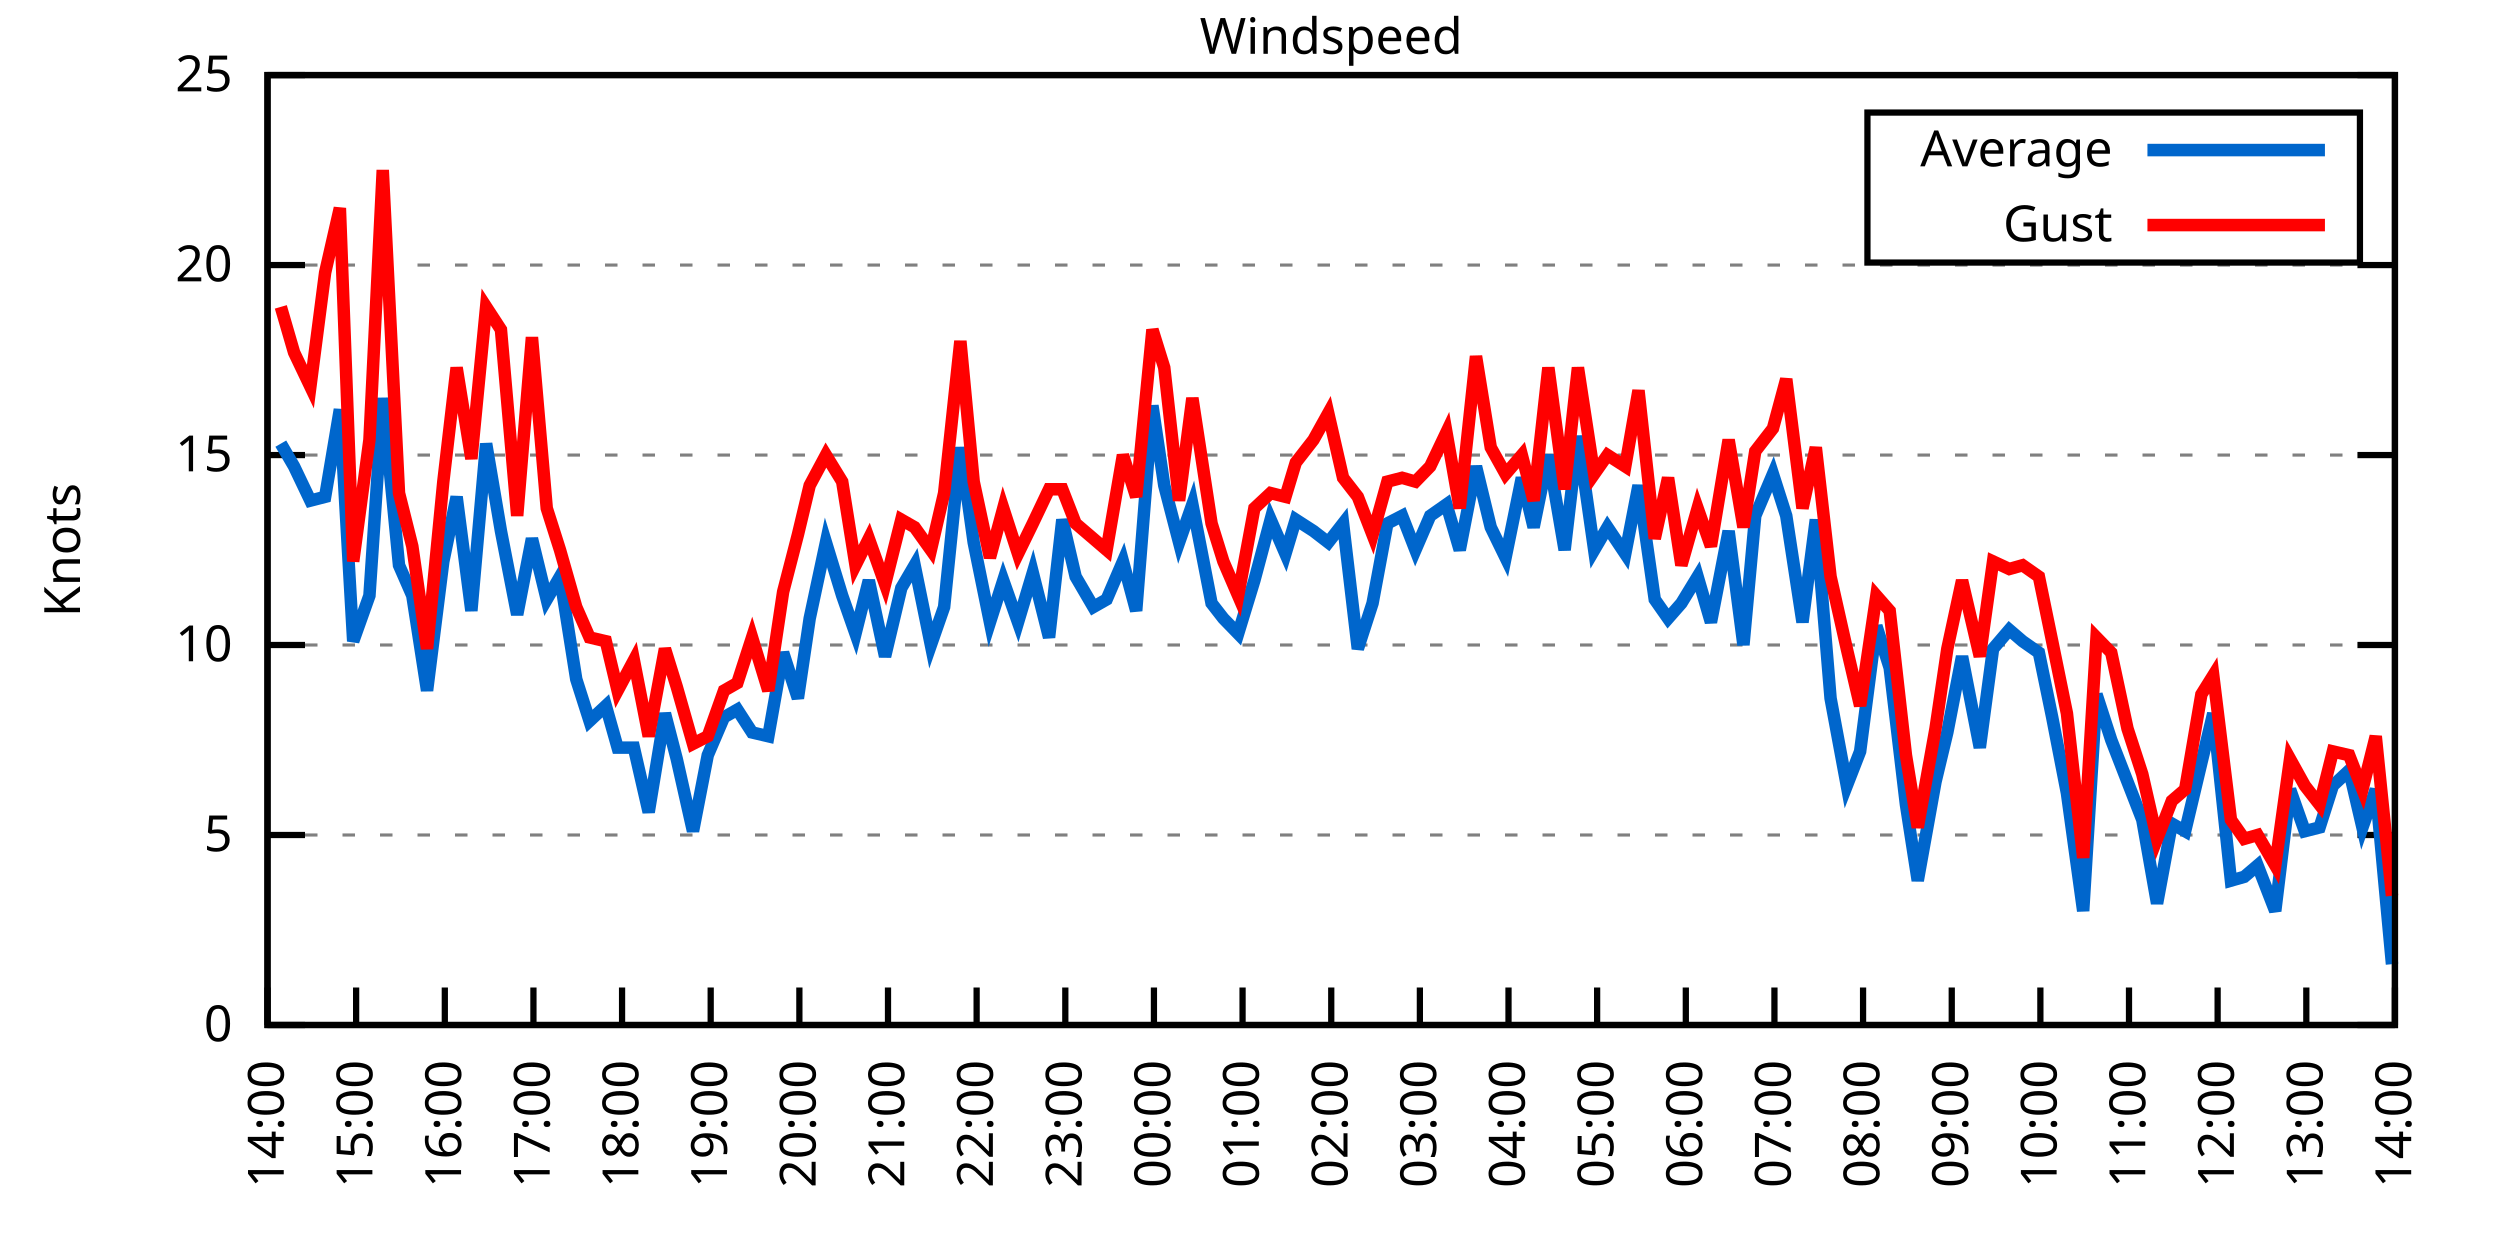
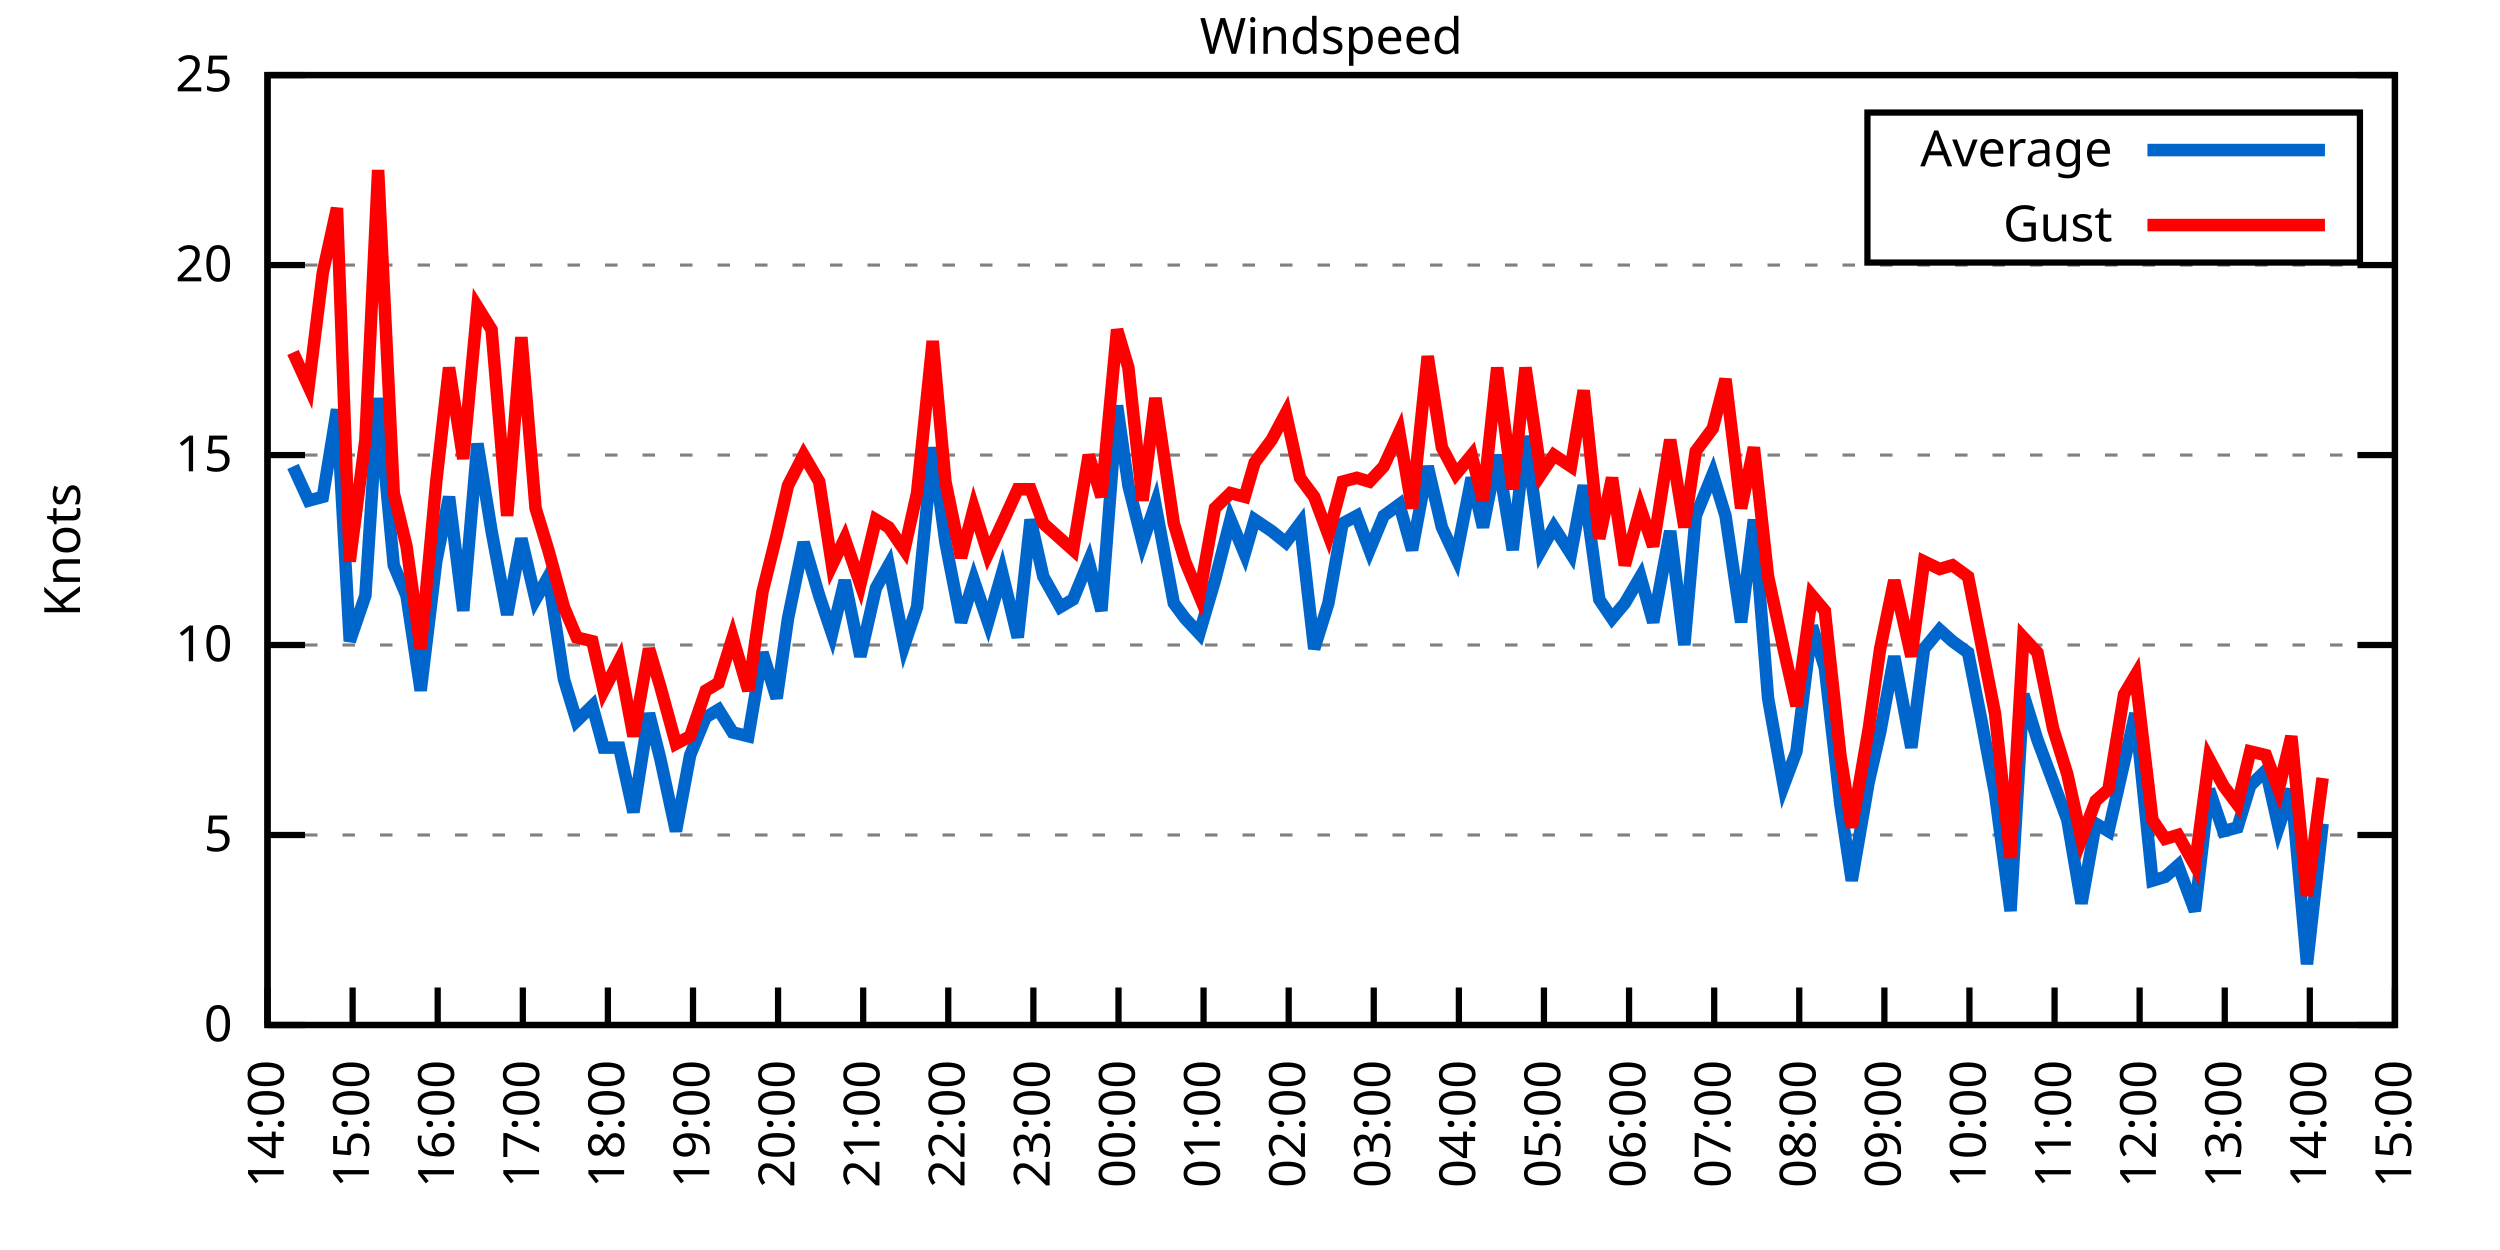
<svg xmlns="http://www.w3.org/2000/svg" xmlns:xlink="http://www.w3.org/1999/xlink" width="400" height="200" viewBox="0 0 400 200">
  <g id="gnuplot_canvas">
    <rect x="0" y="0" width="400" height="200" fill="none" />
    <defs>
      <circle id="gpDot" r="0.5" stroke-width="0.5" stroke="currentColor" />
      <path id="gpPt0" stroke-width="0.333" stroke="currentColor" d="M-1,0 h2 M0,-1 v2" />
      <path id="gpPt1" stroke-width="0.333" stroke="currentColor" d="M-1,-1 L1,1 M1,-1 L-1,1" />
      <path id="gpPt2" stroke-width="0.333" stroke="currentColor" d="M-1,0 L1,0 M0,-1 L0,1 M-1,-1 L1,1 M-1,1 L1,-1" />
      <rect id="gpPt3" stroke-width="0.333" stroke="currentColor" x="-1" y="-1" width="2" height="2" />
      <rect id="gpPt4" stroke-width="0.333" stroke="currentColor" fill="currentColor" x="-1" y="-1" width="2" height="2" />
      <circle id="gpPt5" stroke-width="0.333" stroke="currentColor" cx="0" cy="0" r="1" />
      <use xlink:href="#gpPt5" id="gpPt6" fill="currentColor" stroke="none" />
      <path id="gpPt7" stroke-width="0.333" stroke="currentColor" d="M0,-1.33 L-1.33,0.67 L1.33,0.67 z" />
      <use xlink:href="#gpPt7" id="gpPt8" fill="currentColor" stroke="none" />
      <use xlink:href="#gpPt7" id="gpPt9" stroke="currentColor" transform="rotate(180)" />
      <use xlink:href="#gpPt9" id="gpPt10" fill="currentColor" stroke="none" />
      <use xlink:href="#gpPt3" id="gpPt11" stroke="currentColor" transform="rotate(45)" />
      <use xlink:href="#gpPt11" id="gpPt12" fill="currentColor" stroke="none" />
      <path id="gpPt13" stroke-width="0.333" stroke="currentColor" d="M0,1.330 L1.265,0.411 L0.782,-1.067 L-0.782,-1.076 L-1.265,0.411 z" />
      <use xlink:href="#gpPt13" id="gpPt14" fill="currentColor" stroke="none" />
      <filter id="textbox" filterUnits="objectBoundingBox" x="0" y="0" height="1" width="1">
        <feFlood flood-color="white" flood-opacity="1" result="bgnd" />
        <feComposite in="SourceGraphic" in2="bgnd" operator="atop" />
      </filter>
      <filter id="greybox" filterUnits="objectBoundingBox" x="0" y="0" height="1" width="1">
        <feFlood flood-color="lightgrey" flood-opacity="1" result="grey" />
        <feComposite in="SourceGraphic" in2="grey" operator="atop" />
      </filter>
    </defs>
    <g fill="none" color="white" stroke="currentColor" stroke-width="1.00" stroke-linecap="butt" stroke-linejoin="miter">
</g>
    <g fill="none" color="black" stroke="currentColor" stroke-width="1.00" stroke-linecap="butt" stroke-linejoin="miter">
      <g stroke="none" shape-rendering="crispEdges">
        <polygon fill="rgb(255, 255, 255)" points="42.80,164.00 383.18,164.00 383.18,12.02 42.80,12.02 " />
      </g>
    </g>
    <g fill="none" color="black" stroke="currentColor" stroke-width="1.00" stroke-linecap="butt" stroke-linejoin="miter">
</g>
    <g fill="none" color="black" stroke="black" stroke-width="0.50" stroke-linecap="butt" stroke-linejoin="miter">
</g>
    <g fill="none" color="gray" stroke="currentColor" stroke-width="0.50" stroke-linecap="butt" stroke-linejoin="miter">
      <path stroke="gray" stroke-dasharray="2,4" class="gridline" d="M42.80,164.00 L383.19,164.00  " />
    </g>
    <g fill="none" color="gray" stroke="gray" stroke-width="1.00" stroke-linecap="butt" stroke-linejoin="miter">
</g>
    <g fill="none" color="black" stroke="currentColor" stroke-width="1.00" stroke-linecap="butt" stroke-linejoin="miter">
      <path stroke="black" d="M42.80,164.00 L48.80,164.00 M383.19,164.00 L377.19,164.00  " />
      <g transform="translate(37.20,166.60)" stroke="none" fill="black" font-family="Sans" font-size="8.00" text-anchor="end">
        <text>
          <tspan font-family="Sans"> 0</tspan>
        </text>
      </g>
    </g>
    <g fill="none" color="black" stroke="currentColor" stroke-width="1.00" stroke-linecap="butt" stroke-linejoin="miter">
</g>
    <g fill="none" color="black" stroke="black" stroke-width="0.50" stroke-linecap="butt" stroke-linejoin="miter">
</g>
    <g fill="none" color="gray" stroke="currentColor" stroke-width="0.50" stroke-linecap="butt" stroke-linejoin="miter">
      <path stroke="gray" stroke-dasharray="2,4" class="gridline" d="M42.80,133.60 L383.19,133.60  " />
    </g>
    <g fill="none" color="gray" stroke="gray" stroke-width="1.00" stroke-linecap="butt" stroke-linejoin="miter">
</g>
    <g fill="none" color="black" stroke="currentColor" stroke-width="1.00" stroke-linecap="butt" stroke-linejoin="miter">
      <path stroke="black" d="M42.80,133.60 L48.80,133.60 M383.19,133.60 L377.19,133.60  " />
      <g transform="translate(37.20,136.20)" stroke="none" fill="black" font-family="Sans" font-size="8.00" text-anchor="end">
        <text>
          <tspan font-family="Sans"> 5</tspan>
        </text>
      </g>
    </g>
    <g fill="none" color="black" stroke="currentColor" stroke-width="1.00" stroke-linecap="butt" stroke-linejoin="miter">
</g>
    <g fill="none" color="black" stroke="black" stroke-width="0.50" stroke-linecap="butt" stroke-linejoin="miter">
</g>
    <g fill="none" color="gray" stroke="currentColor" stroke-width="0.50" stroke-linecap="butt" stroke-linejoin="miter">
      <path stroke="gray" stroke-dasharray="2,4" class="gridline" d="M42.80,103.20 L383.19,103.20  " />
    </g>
    <g fill="none" color="gray" stroke="gray" stroke-width="1.00" stroke-linecap="butt" stroke-linejoin="miter">
</g>
    <g fill="none" color="black" stroke="currentColor" stroke-width="1.00" stroke-linecap="butt" stroke-linejoin="miter">
      <path stroke="black" d="M42.80,103.20 L48.80,103.20 M383.19,103.20 L377.19,103.20  " />
      <g transform="translate(37.20,105.80)" stroke="none" fill="black" font-family="Sans" font-size="8.00" text-anchor="end">
        <text>
          <tspan font-family="Sans"> 10</tspan>
        </text>
      </g>
    </g>
    <g fill="none" color="black" stroke="currentColor" stroke-width="1.00" stroke-linecap="butt" stroke-linejoin="miter">
</g>
    <g fill="none" color="black" stroke="black" stroke-width="0.50" stroke-linecap="butt" stroke-linejoin="miter">
</g>
    <g fill="none" color="gray" stroke="currentColor" stroke-width="0.50" stroke-linecap="butt" stroke-linejoin="miter">
      <path stroke="gray" stroke-dasharray="2,4" class="gridline" d="M42.80,72.81 L383.19,72.81  " />
    </g>
    <g fill="none" color="gray" stroke="gray" stroke-width="1.00" stroke-linecap="butt" stroke-linejoin="miter">
</g>
    <g fill="none" color="black" stroke="currentColor" stroke-width="1.00" stroke-linecap="butt" stroke-linejoin="miter">
      <path stroke="black" d="M42.80,72.81 L48.80,72.81 M383.19,72.81 L377.19,72.81  " />
      <g transform="translate(37.20,75.41)" stroke="none" fill="black" font-family="Sans" font-size="8.00" text-anchor="end">
        <text>
          <tspan font-family="Sans"> 15</tspan>
        </text>
      </g>
    </g>
    <g fill="none" color="black" stroke="currentColor" stroke-width="1.00" stroke-linecap="butt" stroke-linejoin="miter">
</g>
    <g fill="none" color="black" stroke="black" stroke-width="0.50" stroke-linecap="butt" stroke-linejoin="miter">
</g>
    <g fill="none" color="gray" stroke="currentColor" stroke-width="0.50" stroke-linecap="butt" stroke-linejoin="miter">
      <path stroke="gray" stroke-dasharray="2,4" class="gridline" d="M42.80,42.41 L383.19,42.41  " />
    </g>
    <g fill="none" color="gray" stroke="gray" stroke-width="1.00" stroke-linecap="butt" stroke-linejoin="miter">
</g>
    <g fill="none" color="black" stroke="currentColor" stroke-width="1.00" stroke-linecap="butt" stroke-linejoin="miter">
      <path stroke="black" d="M42.80,42.41 L48.80,42.41 M383.19,42.41 L377.19,42.41  " />
      <g transform="translate(37.20,45.01)" stroke="none" fill="black" font-family="Sans" font-size="8.00" text-anchor="end">
        <text>
          <tspan font-family="Sans"> 20</tspan>
        </text>
      </g>
    </g>
    <g fill="none" color="black" stroke="currentColor" stroke-width="1.00" stroke-linecap="butt" stroke-linejoin="miter">
</g>
    <g fill="none" color="black" stroke="black" stroke-width="0.50" stroke-linecap="butt" stroke-linejoin="miter">
</g>
    <g fill="none" color="gray" stroke="currentColor" stroke-width="0.50" stroke-linecap="butt" stroke-linejoin="miter">
      <path stroke="gray" stroke-dasharray="2,4" class="gridline" d="M42.80,12.01 L383.19,12.01  " />
    </g>
    <g fill="none" color="gray" stroke="gray" stroke-width="1.00" stroke-linecap="butt" stroke-linejoin="miter">
</g>
    <g fill="none" color="black" stroke="currentColor" stroke-width="1.00" stroke-linecap="butt" stroke-linejoin="miter">
      <path stroke="black" d="M42.80,12.01 L48.80,12.01 M383.19,12.01 L377.19,12.01  " />
      <g transform="translate(37.20,14.61)" stroke="none" fill="black" font-family="Sans" font-size="8.00" text-anchor="end">
        <text>
          <tspan font-family="Sans"> 25</tspan>
        </text>
      </g>
    </g>
    <g fill="none" color="black" stroke="currentColor" stroke-width="1.00" stroke-linecap="butt" stroke-linejoin="miter">
      <path stroke="black" d="M42.80,164.00 L42.80,158.00  " />
      <g transform="translate(45.40,169.60) rotate(270.00)" stroke="none" fill="black" font-family="Sans" font-size="8.00" text-anchor="end">
        <text>
          <tspan font-family="Sans">14:00</tspan>
        </text>
      </g>
    </g>
    <g fill="none" color="black" stroke="currentColor" stroke-width="1.00" stroke-linecap="butt" stroke-linejoin="miter">
-       <path stroke="black" d="M56.98,164.00 L56.98,158.00  " />
-       <g transform="translate(59.58,169.60) rotate(270.00)" stroke="none" fill="black" font-family="Sans" font-size="8.00" text-anchor="end">
+       <path stroke="black" d="M56.42,164.00 L56.42,158.00  " />
+       <g transform="translate(59.02,169.60) rotate(270.00)" stroke="none" fill="black" font-family="Sans" font-size="8.00" text-anchor="end">
        <text>
          <tspan font-family="Sans">15:00</tspan>
        </text>
      </g>
    </g>
    <g fill="none" color="black" stroke="currentColor" stroke-width="1.00" stroke-linecap="butt" stroke-linejoin="miter">
-       <path stroke="black" d="M71.17,164.00 L71.17,158.00  " />
-       <g transform="translate(73.77,169.60) rotate(270.00)" stroke="none" fill="black" font-family="Sans" font-size="8.00" text-anchor="end">
+       <path stroke="black" d="M70.03,164.00 L70.03,158.00  " />
+       <g transform="translate(72.63,169.60) rotate(270.00)" stroke="none" fill="black" font-family="Sans" font-size="8.00" text-anchor="end">
        <text>
          <tspan font-family="Sans">16:00</tspan>
        </text>
      </g>
    </g>
    <g fill="none" color="black" stroke="currentColor" stroke-width="1.00" stroke-linecap="butt" stroke-linejoin="miter">
-       <path stroke="black" d="M85.35,164.00 L85.35,158.00  " />
-       <g transform="translate(87.95,169.60) rotate(270.00)" stroke="none" fill="black" font-family="Sans" font-size="8.00" text-anchor="end">
+       <path stroke="black" d="M83.65,164.00 L83.65,158.00  " />
+       <g transform="translate(86.25,169.60) rotate(270.00)" stroke="none" fill="black" font-family="Sans" font-size="8.00" text-anchor="end">
        <text>
          <tspan font-family="Sans">17:00</tspan>
        </text>
      </g>
    </g>
    <g fill="none" color="black" stroke="currentColor" stroke-width="1.00" stroke-linecap="butt" stroke-linejoin="miter">
-       <path stroke="black" d="M99.53,164.00 L99.53,158.00  " />
-       <g transform="translate(102.13,169.60) rotate(270.00)" stroke="none" fill="black" font-family="Sans" font-size="8.00" text-anchor="end">
+       <path stroke="black" d="M97.26,164.00 L97.26,158.00  " />
+       <g transform="translate(99.86,169.60) rotate(270.00)" stroke="none" fill="black" font-family="Sans" font-size="8.00" text-anchor="end">
        <text>
          <tspan font-family="Sans">18:00</tspan>
        </text>
      </g>
    </g>
    <g fill="none" color="black" stroke="currentColor" stroke-width="1.00" stroke-linecap="butt" stroke-linejoin="miter">
-       <path stroke="black" d="M113.71,164.00 L113.71,158.00  " />
-       <g transform="translate(116.31,169.60) rotate(270.00)" stroke="none" fill="black" font-family="Sans" font-size="8.00" text-anchor="end">
+       <path stroke="black" d="M110.88,164.00 L110.88,158.00  " />
+       <g transform="translate(113.48,169.60) rotate(270.00)" stroke="none" fill="black" font-family="Sans" font-size="8.00" text-anchor="end">
        <text>
          <tspan font-family="Sans">19:00</tspan>
        </text>
      </g>
    </g>
    <g fill="none" color="black" stroke="currentColor" stroke-width="1.00" stroke-linecap="butt" stroke-linejoin="miter">
-       <path stroke="black" d="M127.90,164.00 L127.90,158.00  " />
-       <g transform="translate(130.50,169.60) rotate(270.00)" stroke="none" fill="black" font-family="Sans" font-size="8.00" text-anchor="end">
+       <path stroke="black" d="M124.49,164.00 L124.49,158.00  " />
+       <g transform="translate(127.09,169.60) rotate(270.00)" stroke="none" fill="black" font-family="Sans" font-size="8.00" text-anchor="end">
        <text>
          <tspan font-family="Sans">20:00</tspan>
        </text>
      </g>
    </g>
    <g fill="none" color="black" stroke="currentColor" stroke-width="1.00" stroke-linecap="butt" stroke-linejoin="miter">
-       <path stroke="black" d="M142.08,164.00 L142.08,158.00  " />
-       <g transform="translate(144.68,169.60) rotate(270.00)" stroke="none" fill="black" font-family="Sans" font-size="8.00" text-anchor="end">
+       <path stroke="black" d="M138.11,164.00 L138.11,158.00  " />
+       <g transform="translate(140.71,169.60) rotate(270.00)" stroke="none" fill="black" font-family="Sans" font-size="8.00" text-anchor="end">
        <text>
          <tspan font-family="Sans">21:00</tspan>
        </text>
      </g>
    </g>
    <g fill="none" color="black" stroke="currentColor" stroke-width="1.00" stroke-linecap="butt" stroke-linejoin="miter">
-       <path stroke="black" d="M156.26,164.00 L156.26,158.00  " />
-       <g transform="translate(158.86,169.60) rotate(270.00)" stroke="none" fill="black" font-family="Sans" font-size="8.00" text-anchor="end">
+       <path stroke="black" d="M151.72,164.00 L151.72,158.00  " />
+       <g transform="translate(154.32,169.60) rotate(270.00)" stroke="none" fill="black" font-family="Sans" font-size="8.00" text-anchor="end">
        <text>
          <tspan font-family="Sans">22:00</tspan>
        </text>
      </g>
    </g>
    <g fill="none" color="black" stroke="currentColor" stroke-width="1.00" stroke-linecap="butt" stroke-linejoin="miter">
-       <path stroke="black" d="M170.45,164.00 L170.45,158.00  " />
-       <g transform="translate(173.05,169.60) rotate(270.00)" stroke="none" fill="black" font-family="Sans" font-size="8.00" text-anchor="end">
+       <path stroke="black" d="M165.34,164.00 L165.34,158.00  " />
+       <g transform="translate(167.94,169.60) rotate(270.00)" stroke="none" fill="black" font-family="Sans" font-size="8.00" text-anchor="end">
        <text>
          <tspan font-family="Sans">23:00</tspan>
        </text>
      </g>
    </g>
    <g fill="none" color="black" stroke="currentColor" stroke-width="1.00" stroke-linecap="butt" stroke-linejoin="miter">
-       <path stroke="black" d="M184.63,164.00 L184.63,158.00  " />
-       <g transform="translate(187.23,169.60) rotate(270.00)" stroke="none" fill="black" font-family="Sans" font-size="8.00" text-anchor="end">
+       <path stroke="black" d="M178.96,164.00 L178.96,158.00  " />
+       <g transform="translate(181.56,169.60) rotate(270.00)" stroke="none" fill="black" font-family="Sans" font-size="8.00" text-anchor="end">
        <text>
          <tspan font-family="Sans">00:00</tspan>
        </text>
      </g>
    </g>
    <g fill="none" color="black" stroke="currentColor" stroke-width="1.00" stroke-linecap="butt" stroke-linejoin="miter">
-       <path stroke="black" d="M198.81,164.00 L198.81,158.00  " />
-       <g transform="translate(201.41,169.60) rotate(270.00)" stroke="none" fill="black" font-family="Sans" font-size="8.00" text-anchor="end">
+       <path stroke="black" d="M192.57,164.00 L192.57,158.00  " />
+       <g transform="translate(195.17,169.60) rotate(270.00)" stroke="none" fill="black" font-family="Sans" font-size="8.00" text-anchor="end">
        <text>
          <tspan font-family="Sans">01:00</tspan>
        </text>
      </g>
    </g>
    <g fill="none" color="black" stroke="currentColor" stroke-width="1.00" stroke-linecap="butt" stroke-linejoin="miter">
-       <path stroke="black" d="M213.00,164.00 L213.00,158.00  " />
-       <g transform="translate(215.60,169.60) rotate(270.00)" stroke="none" fill="black" font-family="Sans" font-size="8.00" text-anchor="end">
+       <path stroke="black" d="M206.19,164.00 L206.19,158.00  " />
+       <g transform="translate(208.79,169.60) rotate(270.00)" stroke="none" fill="black" font-family="Sans" font-size="8.00" text-anchor="end">
        <text>
          <tspan font-family="Sans">02:00</tspan>
        </text>
      </g>
    </g>
    <g fill="none" color="black" stroke="currentColor" stroke-width="1.00" stroke-linecap="butt" stroke-linejoin="miter">
-       <path stroke="black" d="M227.18,164.00 L227.18,158.00  " />
-       <g transform="translate(229.78,169.60) rotate(270.00)" stroke="none" fill="black" font-family="Sans" font-size="8.00" text-anchor="end">
+       <path stroke="black" d="M219.80,164.00 L219.80,158.00  " />
+       <g transform="translate(222.40,169.60) rotate(270.00)" stroke="none" fill="black" font-family="Sans" font-size="8.00" text-anchor="end">
        <text>
          <tspan font-family="Sans">03:00</tspan>
        </text>
      </g>
    </g>
    <g fill="none" color="black" stroke="currentColor" stroke-width="1.00" stroke-linecap="butt" stroke-linejoin="miter">
-       <path stroke="black" d="M241.36,164.00 L241.36,158.00  " />
-       <g transform="translate(243.96,169.60) rotate(270.00)" stroke="none" fill="black" font-family="Sans" font-size="8.00" text-anchor="end">
+       <path stroke="black" d="M233.42,164.00 L233.42,158.00  " />
+       <g transform="translate(236.02,169.60) rotate(270.00)" stroke="none" fill="black" font-family="Sans" font-size="8.00" text-anchor="end">
        <text>
          <tspan font-family="Sans">04:00</tspan>
        </text>
      </g>
    </g>
    <g fill="none" color="black" stroke="currentColor" stroke-width="1.00" stroke-linecap="butt" stroke-linejoin="miter">
-       <path stroke="black" d="M255.54,164.00 L255.54,158.00  " />
-       <g transform="translate(258.14,169.60) rotate(270.00)" stroke="none" fill="black" font-family="Sans" font-size="8.00" text-anchor="end">
+       <path stroke="black" d="M247.03,164.00 L247.03,158.00  " />
+       <g transform="translate(249.63,169.60) rotate(270.00)" stroke="none" fill="black" font-family="Sans" font-size="8.00" text-anchor="end">
        <text>
          <tspan font-family="Sans">05:00</tspan>
        </text>
      </g>
    </g>
    <g fill="none" color="black" stroke="currentColor" stroke-width="1.00" stroke-linecap="butt" stroke-linejoin="miter">
-       <path stroke="black" d="M269.73,164.00 L269.73,158.00  " />
-       <g transform="translate(272.33,169.60) rotate(270.00)" stroke="none" fill="black" font-family="Sans" font-size="8.00" text-anchor="end">
+       <path stroke="black" d="M260.65,164.00 L260.65,158.00  " />
+       <g transform="translate(263.25,169.60) rotate(270.00)" stroke="none" fill="black" font-family="Sans" font-size="8.00" text-anchor="end">
        <text>
          <tspan font-family="Sans">06:00</tspan>
        </text>
      </g>
    </g>
    <g fill="none" color="black" stroke="currentColor" stroke-width="1.00" stroke-linecap="butt" stroke-linejoin="miter">
-       <path stroke="black" d="M283.91,164.00 L283.91,158.00  " />
-       <g transform="translate(286.51,169.60) rotate(270.00)" stroke="none" fill="black" font-family="Sans" font-size="8.00" text-anchor="end">
+       <path stroke="black" d="M274.27,164.00 L274.27,158.00  " />
+       <g transform="translate(276.87,169.60) rotate(270.00)" stroke="none" fill="black" font-family="Sans" font-size="8.00" text-anchor="end">
        <text>
          <tspan font-family="Sans">07:00</tspan>
        </text>
      </g>
    </g>
    <g fill="none" color="black" stroke="currentColor" stroke-width="1.00" stroke-linecap="butt" stroke-linejoin="miter">
-       <path stroke="black" d="M298.09,164.00 L298.09,158.00  " />
-       <g transform="translate(300.69,169.60) rotate(270.00)" stroke="none" fill="black" font-family="Sans" font-size="8.00" text-anchor="end">
+       <path stroke="black" d="M287.88,164.00 L287.88,158.00  " />
+       <g transform="translate(290.48,169.60) rotate(270.00)" stroke="none" fill="black" font-family="Sans" font-size="8.00" text-anchor="end">
        <text>
          <tspan font-family="Sans">08:00</tspan>
        </text>
      </g>
    </g>
    <g fill="none" color="black" stroke="currentColor" stroke-width="1.00" stroke-linecap="butt" stroke-linejoin="miter">
-       <path stroke="black" d="M312.28,164.00 L312.28,158.00  " />
-       <g transform="translate(314.88,169.60) rotate(270.00)" stroke="none" fill="black" font-family="Sans" font-size="8.00" text-anchor="end">
+       <path stroke="black" d="M301.50,164.00 L301.50,158.00  " />
+       <g transform="translate(304.10,169.60) rotate(270.00)" stroke="none" fill="black" font-family="Sans" font-size="8.00" text-anchor="end">
        <text>
          <tspan font-family="Sans">09:00</tspan>
        </text>
      </g>
    </g>
    <g fill="none" color="black" stroke="currentColor" stroke-width="1.00" stroke-linecap="butt" stroke-linejoin="miter">
-       <path stroke="black" d="M326.46,164.00 L326.46,158.00  " />
-       <g transform="translate(329.06,169.60) rotate(270.00)" stroke="none" fill="black" font-family="Sans" font-size="8.00" text-anchor="end">
+       <path stroke="black" d="M315.11,164.00 L315.11,158.00  " />
+       <g transform="translate(317.71,169.60) rotate(270.00)" stroke="none" fill="black" font-family="Sans" font-size="8.00" text-anchor="end">
        <text>
          <tspan font-family="Sans">10:00</tspan>
        </text>
      </g>
    </g>
    <g fill="none" color="black" stroke="currentColor" stroke-width="1.00" stroke-linecap="butt" stroke-linejoin="miter">
-       <path stroke="black" d="M340.64,164.00 L340.64,158.00  " />
-       <g transform="translate(343.24,169.60) rotate(270.00)" stroke="none" fill="black" font-family="Sans" font-size="8.00" text-anchor="end">
+       <path stroke="black" d="M328.73,164.00 L328.73,158.00  " />
+       <g transform="translate(331.33,169.60) rotate(270.00)" stroke="none" fill="black" font-family="Sans" font-size="8.00" text-anchor="end">
        <text>
          <tspan font-family="Sans">11:00</tspan>
        </text>
      </g>
    </g>
    <g fill="none" color="black" stroke="currentColor" stroke-width="1.00" stroke-linecap="butt" stroke-linejoin="miter">
-       <path stroke="black" d="M354.82,164.00 L354.82,158.00  " />
-       <g transform="translate(357.42,169.60) rotate(270.00)" stroke="none" fill="black" font-family="Sans" font-size="8.00" text-anchor="end">
+       <path stroke="black" d="M342.34,164.00 L342.34,158.00  " />
+       <g transform="translate(344.94,169.60) rotate(270.00)" stroke="none" fill="black" font-family="Sans" font-size="8.00" text-anchor="end">
        <text>
          <tspan font-family="Sans">12:00</tspan>
        </text>
      </g>
    </g>
    <g fill="none" color="black" stroke="currentColor" stroke-width="1.00" stroke-linecap="butt" stroke-linejoin="miter">
-       <path stroke="black" d="M369.01,164.00 L369.01,158.00  " />
-       <g transform="translate(371.61,169.60) rotate(270.00)" stroke="none" fill="black" font-family="Sans" font-size="8.00" text-anchor="end">
+       <path stroke="black" d="M355.96,164.00 L355.96,158.00  " />
+       <g transform="translate(358.56,169.60) rotate(270.00)" stroke="none" fill="black" font-family="Sans" font-size="8.00" text-anchor="end">
        <text>
          <tspan font-family="Sans">13:00</tspan>
+         </text>
+       </g>
+     </g>
+     <g fill="none" color="black" stroke="currentColor" stroke-width="1.00" stroke-linecap="butt" stroke-linejoin="miter">
+       <path stroke="black" d="M369.57,164.00 L369.57,158.00  " />
+       <g transform="translate(372.17,169.60) rotate(270.00)" stroke="none" fill="black" font-family="Sans" font-size="8.00" text-anchor="end">
+         <text>
+           <tspan font-family="Sans">14:00</tspan>
        </text>
      </g>
    </g>
    <g fill="none" color="black" stroke="currentColor" stroke-width="1.00" stroke-linecap="butt" stroke-linejoin="miter">
      <path stroke="black" d="M383.19,164.00 L383.19,158.00  " />
      <g transform="translate(385.79,169.60) rotate(270.00)" stroke="none" fill="black" font-family="Sans" font-size="8.00" text-anchor="end">
        <text>
-           <tspan font-family="Sans">14:00</tspan>
+           <tspan font-family="Sans">15:00</tspan>
        </text>
      </g>
    </g>
    <g fill="none" color="black" stroke="currentColor" stroke-width="1.00" stroke-linecap="butt" stroke-linejoin="miter">
</g>
    <g fill="none" color="black" stroke="currentColor" stroke-width="1.00" stroke-linecap="butt" stroke-linejoin="miter">
      <path stroke="black" d="M42.80,12.01 L42.80,164.00 L383.19,164.00 L383.19,12.01 L42.80,12.01 Z  " />
    </g>
    <g fill="none" color="black" stroke="currentColor" stroke-width="1.00" stroke-linecap="butt" stroke-linejoin="miter">
</g>
    <g fill="none" color="black" stroke="currentColor" stroke-width="1.00" stroke-linecap="butt" stroke-linejoin="miter">
      <path stroke="black" d="M298.79,42.01 L298.79,18.01 L377.59,18.01 L377.59,42.01 L298.79,42.01 Z  " />
    </g>
    <g id="Windspeed_plot_1">
      <g fill="none" color="white" stroke="black" stroke-width="2.00" stroke-linecap="butt" stroke-linejoin="miter">
</g>
      <g fill="none" color="black" stroke="currentColor" stroke-width="2.00" stroke-linecap="butt" stroke-linejoin="miter">
        <g transform="translate(337.99,26.61)" stroke="none" fill="black" font-family="Sans" font-size="8.00" text-anchor="end">
          <text>
            <tspan font-family="Sans">Average</tspan>
          </text>
        </g>
      </g>
      <g fill="none" color="black" stroke="currentColor" stroke-width="2.00" stroke-linecap="butt" stroke-linejoin="miter">
-         <path stroke="rgb(  0, 102, 204)" d="M343.59,24.01 L371.99,24.01 M44.93,70.98 L47.05,74.63 L49.66,80.10 L52.02,79.49 L54.38,65.51 L56.51,102.60   L59.11,95.30 L61.24,63.69 L63.84,90.44 L65.97,95.30 L68.33,110.50 L70.93,89.83 L73.06,79.49 L75.42,97.73   L77.78,70.98 L80.15,84.97 L82.75,98.34 L85.11,86.18 L87.48,95.91 L89.60,92.26 L92.20,108.68 L94.33,115.36   L96.93,112.93 L98.82,119.62 L101.42,119.62 L103.79,129.95 L106.39,114.15 L108.28,121.44 L110.88,132.99 L113.24,120.83   L115.84,114.76 L117.97,113.54 L120.33,117.19 L122.93,117.80 L125.30,104.42 L127.66,111.72 L129.55,98.95 L132.15,86.79   L134.75,95.30 L136.88,101.38 L139.01,92.87 L141.61,105.03 L144.21,94.08 L146.34,90.44 L148.94,103.20 L151.06,97.12   L153.66,71.59 L155.79,86.79 L158.39,99.56 L160.52,92.87 L162.88,99.56 L165.25,91.65 L167.85,101.99 L169.97,83.14   L172.10,92.26 L174.94,97.12 L177.06,95.91 L179.67,89.83 L181.79,97.73 L184.39,64.90 L186.28,77.67 L188.65,86.79   L190.78,80.71 L193.85,96.52 L195.74,98.95 L198.10,101.38 L200.70,92.87 L203.30,83.14 L205.67,88.61 L207.32,83.14   L210.16,84.97 L212.52,86.79 L214.89,83.75 L217.25,103.81 L219.61,96.52 L221.98,83.75 L224.34,82.53 L226.47,88.00   L228.83,82.53 L231.43,80.71 L233.56,88.00 L236.16,74.63 L238.52,84.36 L240.89,89.22 L243.49,76.45 L245.38,84.36   L247.74,72.81 L250.34,88.00 L252.47,69.77 L255.07,88.00 L257.20,84.36 L260.04,88.61 L262.16,77.67 L264.76,95.91   L266.89,98.95 L269.02,96.52 L271.62,92.26 L273.75,99.56 L276.58,84.97 L278.95,103.20 L280.84,82.53 L283.67,75.85   L285.80,82.53 L288.40,99.56 L290.53,83.14 L292.89,111.72 L295.49,125.70 L297.62,120.23 L300.22,100.16 L302.35,106.85   L304.95,128.74 L306.84,140.90 L309.68,125.09 L311.57,117.19 L313.93,105.03 L316.77,119.62 L318.89,103.81 L321.49,100.77   L323.62,102.60 L326.22,104.42 L328.35,114.76 L330.71,126.91 L333.31,145.76 L335.44,111.11 L337.80,118.40 L340.40,125.09   L342.77,131.17 L345.13,144.55 L347.50,131.78 L349.62,132.99 L352.22,122.05 L354.12,114.15 L356.95,140.90 L359.08,140.29   L361.21,138.47 L364.04,145.76 L366.41,126.31 L368.77,132.99 L371.13,132.39 L373.26,125.70 L375.86,123.27 L377.99,132.39   L380.12,126.31 L382.72,154.27  " />
+         <path stroke="rgb(  0, 102, 204)" d="M343.59,24.01 L371.99,24.01 M46.88,74.63 L49.38,80.10 L51.65,79.49 L53.92,65.51 L55.96,102.60 L58.46,95.30   L60.50,63.69 L63.00,90.44 L65.04,95.30 L67.31,110.50 L69.80,89.83 L71.85,79.49 L74.12,97.73 L76.39,70.98   L78.65,84.97 L81.15,98.34 L83.42,86.18 L85.69,95.91 L87.73,92.26 L90.23,108.68 L92.27,115.36 L94.77,112.93   L96.58,119.62 L99.08,119.62 L101.35,129.95 L103.84,114.15 L105.66,121.44 L108.15,132.99 L110.42,120.83 L112.92,114.76   L114.96,113.54 L117.23,117.19 L119.73,117.80 L122.00,104.42 L124.27,111.72 L126.08,98.95 L128.58,86.79 L131.07,95.30   L133.12,101.38 L135.16,92.87 L137.66,105.03 L140.15,94.08 L142.19,90.44 L144.69,103.20 L146.73,97.12 L149.23,71.59   L151.27,86.79 L153.77,99.56 L155.81,92.87 L158.08,99.56 L160.35,91.65 L162.84,101.99 L164.89,83.14 L166.93,92.26   L169.65,97.12 L171.69,95.91 L174.19,89.83 L176.23,97.73 L178.73,64.90 L180.54,77.67 L182.81,86.79 L184.86,80.71   L187.81,96.52 L189.62,98.95 L191.89,101.38 L194.39,92.87 L196.88,83.14 L199.15,88.61 L200.74,83.14 L203.46,84.97   L205.73,86.79 L208.00,83.75 L210.27,103.81 L212.54,96.52 L214.81,83.75 L217.08,82.53 L219.12,88.00 L221.39,82.53   L223.89,80.71 L225.93,88.00 L228.43,74.63 L230.70,84.36 L232.96,89.22 L235.46,76.45 L237.28,84.36 L239.55,72.81   L242.04,88.00 L244.08,69.77 L246.58,88.00 L248.62,84.36 L251.35,88.61 L253.39,77.67 L255.88,95.91 L257.93,98.95   L259.97,96.52 L262.47,92.26 L264.51,99.56 L267.23,84.97 L269.50,103.20 L271.32,82.53 L274.04,75.85 L276.08,82.53   L278.58,99.56 L280.62,83.14 L282.89,111.72 L285.38,125.70 L287.43,120.23 L289.92,100.16 L291.97,106.85 L294.46,128.74   L296.28,140.90 L299.00,125.09 L300.82,117.19 L303.08,105.03 L305.81,119.62 L307.85,103.81 L310.35,100.77 L312.39,102.60   L314.89,104.42 L316.93,114.76 L319.20,126.91 L321.69,145.76 L323.74,111.11 L326.00,118.40 L328.50,125.09 L330.77,131.17   L333.04,144.55 L335.31,131.78 L337.35,132.99 L339.85,122.05 L341.66,114.15 L344.39,140.90 L346.43,140.29 L348.47,138.47   L351.19,145.76 L353.46,126.31 L355.73,132.99 L358.00,132.39 L360.04,125.70 L362.54,123.27 L364.58,132.39 L366.62,126.31   L369.12,154.27 L371.62,131.78  " />
      </g>
    </g>
    <g id="Windspeed_plot_2">
      <g fill="none" color="black" stroke="currentColor" stroke-width="2.00" stroke-linecap="butt" stroke-linejoin="miter">
        <g transform="translate(337.99,38.61)" stroke="none" fill="black" font-family="Sans" font-size="8.00" text-anchor="end">
          <text>
            <tspan font-family="Sans">Gust</tspan>
          </text>
        </g>
      </g>
      <g fill="none" color="black" stroke="currentColor" stroke-width="2.00" stroke-linecap="butt" stroke-linejoin="miter">
-         <path stroke="rgb(255,   0,   0)" d="M343.59,36.01 L371.99,36.01 M44.93,49.10 L47.05,56.39 L49.66,61.86 L52.02,43.62 L54.38,33.29 L56.51,89.83   L59.11,70.37 L61.24,27.21 L63.84,78.89 L65.97,87.40 L68.33,103.81 L70.93,77.06 L73.06,58.82 L75.42,73.41   L77.78,49.10 L80.15,52.74 L82.75,82.53 L85.11,53.96 L87.48,81.32 L89.60,88.00 L92.20,97.12 L94.33,101.99   L96.93,102.60 L98.82,110.50 L101.42,105.64 L103.79,117.80 L106.39,103.81 L108.28,109.89 L110.88,119.01 L113.24,117.80   L115.84,110.50 L117.97,109.28 L120.33,101.99 L122.93,110.50 L125.30,94.69 L127.66,85.57 L129.55,77.67 L132.15,72.81   L134.75,77.06 L136.88,90.44 L139.01,86.18 L141.61,93.48 L144.21,83.14 L146.34,84.36 L148.94,88.00 L151.06,78.89   L153.66,54.57 L155.79,77.06 L158.39,89.22 L160.52,81.32 L162.88,88.61 L165.25,83.75 L167.85,78.28 L169.97,78.28   L172.10,83.75 L174.94,86.18 L177.06,88.00 L179.67,72.81 L181.79,79.49 L184.39,52.74 L186.28,58.82 L188.65,80.10   L190.78,63.69 L193.85,83.75 L195.74,89.83 L198.10,95.30 L200.70,81.32 L203.30,78.89 L205.67,79.49 L207.32,74.02   L210.16,70.37 L212.52,66.12 L214.89,76.45 L217.25,79.49 L219.61,85.57 L221.98,77.06 L224.34,76.45 L226.47,77.06   L228.83,74.63 L231.43,69.16 L233.56,81.32 L236.16,57.00 L238.52,71.59 L240.89,75.85 L243.49,72.81 L245.38,80.10   L247.74,58.82 L250.34,78.28 L252.47,58.82 L255.07,75.85 L257.20,72.81 L260.04,74.63 L262.16,62.47 L264.76,86.18   L266.89,76.45 L269.02,90.44 L271.62,81.32 L273.75,87.40 L276.58,70.37 L278.95,84.36 L280.84,72.20 L283.67,68.55   L285.80,60.65 L288.40,81.32 L290.53,71.59 L292.89,92.26 L295.49,103.81 L297.62,112.93 L300.22,95.30 L302.35,97.73   L304.95,120.83 L306.84,132.39 L309.68,116.58 L311.57,103.81 L313.93,92.87 L316.77,105.03 L318.89,89.83 L321.49,91.04   L323.62,90.44 L326.22,92.26 L328.35,102.60 L330.71,114.15 L333.31,137.25 L335.44,101.99 L337.80,104.42 L340.40,116.58   L342.77,123.87 L345.13,134.21 L347.50,128.13 L349.62,126.31 L352.22,111.11 L354.12,108.07 L356.95,131.17 L359.08,134.21   L361.21,133.60 L364.04,138.47 L366.41,121.44 L368.77,125.70 L371.13,128.74 L373.26,120.23 L375.86,120.83 L377.99,126.31   L380.12,117.80 L382.72,143.33  " />
+         <path stroke="rgb(255,   0,   0)" d="M343.59,36.01 L371.99,36.01 M46.88,56.39 L49.38,61.86 L51.65,43.62 L53.92,33.29 L55.96,89.83 L58.46,70.37   L60.50,27.21 L63.00,78.89 L65.04,87.40 L67.31,103.81 L69.80,77.06 L71.85,58.82 L74.12,73.41 L76.39,49.10   L78.65,52.74 L81.15,82.53 L83.42,53.96 L85.69,81.32 L87.73,88.00 L90.23,97.12 L92.27,101.99 L94.77,102.60   L96.58,110.50 L99.08,105.64 L101.35,117.80 L103.84,103.81 L105.66,109.89 L108.15,119.01 L110.42,117.80 L112.92,110.50   L114.96,109.28 L117.23,101.99 L119.73,110.50 L122.00,94.69 L124.27,85.57 L126.08,77.67 L128.58,72.81 L131.07,77.06   L133.12,90.44 L135.16,86.18 L137.66,93.48 L140.15,83.14 L142.19,84.36 L144.69,88.00 L146.73,78.89 L149.23,54.57   L151.27,77.06 L153.77,89.22 L155.81,81.32 L158.08,88.61 L160.35,83.75 L162.84,78.28 L164.89,78.28 L166.93,83.75   L169.65,86.18 L171.69,88.00 L174.19,72.81 L176.23,79.49 L178.73,52.74 L180.54,58.82 L182.81,80.10 L184.86,63.69   L187.81,83.75 L189.62,89.83 L191.89,95.30 L194.39,81.32 L196.88,78.89 L199.15,79.49 L200.74,74.02 L203.46,70.37   L205.73,66.12 L208.00,76.45 L210.27,79.49 L212.54,85.57 L214.81,77.06 L217.08,76.45 L219.12,77.06 L221.39,74.63   L223.89,69.16 L225.93,81.32 L228.43,57.00 L230.70,71.59 L232.96,75.85 L235.46,72.81 L237.28,80.10 L239.55,58.82   L242.04,78.28 L244.08,58.82 L246.58,75.85 L248.62,72.81 L251.35,74.63 L253.39,62.47 L255.88,86.18 L257.93,76.45   L259.97,90.44 L262.47,81.32 L264.51,87.40 L267.23,70.37 L269.50,84.36 L271.32,72.20 L274.04,68.55 L276.08,60.65   L278.58,81.32 L280.62,71.59 L282.89,92.26 L285.38,103.81 L287.43,112.93 L289.92,95.30 L291.97,97.73 L294.46,120.83   L296.28,132.39 L299.00,116.58 L300.82,103.81 L303.08,92.87 L305.81,105.03 L307.85,89.83 L310.35,91.04 L312.39,90.44   L314.89,92.26 L316.93,102.60 L319.20,114.15 L321.69,137.25 L323.74,101.99 L326.00,104.42 L328.50,116.58 L330.77,123.87   L333.04,134.21 L335.31,128.13 L337.35,126.31 L339.85,111.11 L341.66,108.07 L344.39,131.17 L346.43,134.21 L348.47,133.60   L351.19,138.47 L353.46,121.44 L355.73,125.70 L358.00,128.74 L360.04,120.23 L362.54,120.83 L364.58,126.31 L366.62,117.80   L369.12,143.33 L371.62,124.48  " />
      </g>
    </g>
    <g fill="none" color="black" stroke="currentColor" stroke-width="2.00" stroke-linecap="butt" stroke-linejoin="miter">
</g>
    <g fill="none" color="black" stroke="black" stroke-width="1.00" stroke-linecap="butt" stroke-linejoin="miter">
</g>
    <g fill="none" color="black" stroke="currentColor" stroke-width="1.00" stroke-linecap="butt" stroke-linejoin="miter">
      <path stroke="black" d="M42.80,12.01 L42.80,164.00 L383.19,164.00 L383.19,12.01 L42.80,12.01 Z  " />
      <g transform="translate(12.80,88.01) rotate(270.00)" stroke="none" fill="black" font-family="Sans" font-size="8.00" text-anchor="middle">
        <text>
          <tspan font-family="Sans">Knots</tspan>
        </text>
      </g>
    </g>
    <g fill="none" color="black" stroke="currentColor" stroke-width="1.00" stroke-linecap="butt" stroke-linejoin="miter">
</g>
    <g fill="none" color="black" stroke="currentColor" stroke-width="1.00" stroke-linecap="butt" stroke-linejoin="miter">
      <g transform="translate(212.99,8.61)" stroke="none" fill="black" font-family="Sans" font-size="8.00" text-anchor="middle">
        <text>
          <tspan font-family="Sans">Windspeed</tspan>
        </text>
      </g>
    </g>
    <g fill="none" color="black" stroke="currentColor" stroke-width="1.00" stroke-linecap="butt" stroke-linejoin="miter">
</g>
  </g>
</svg>
